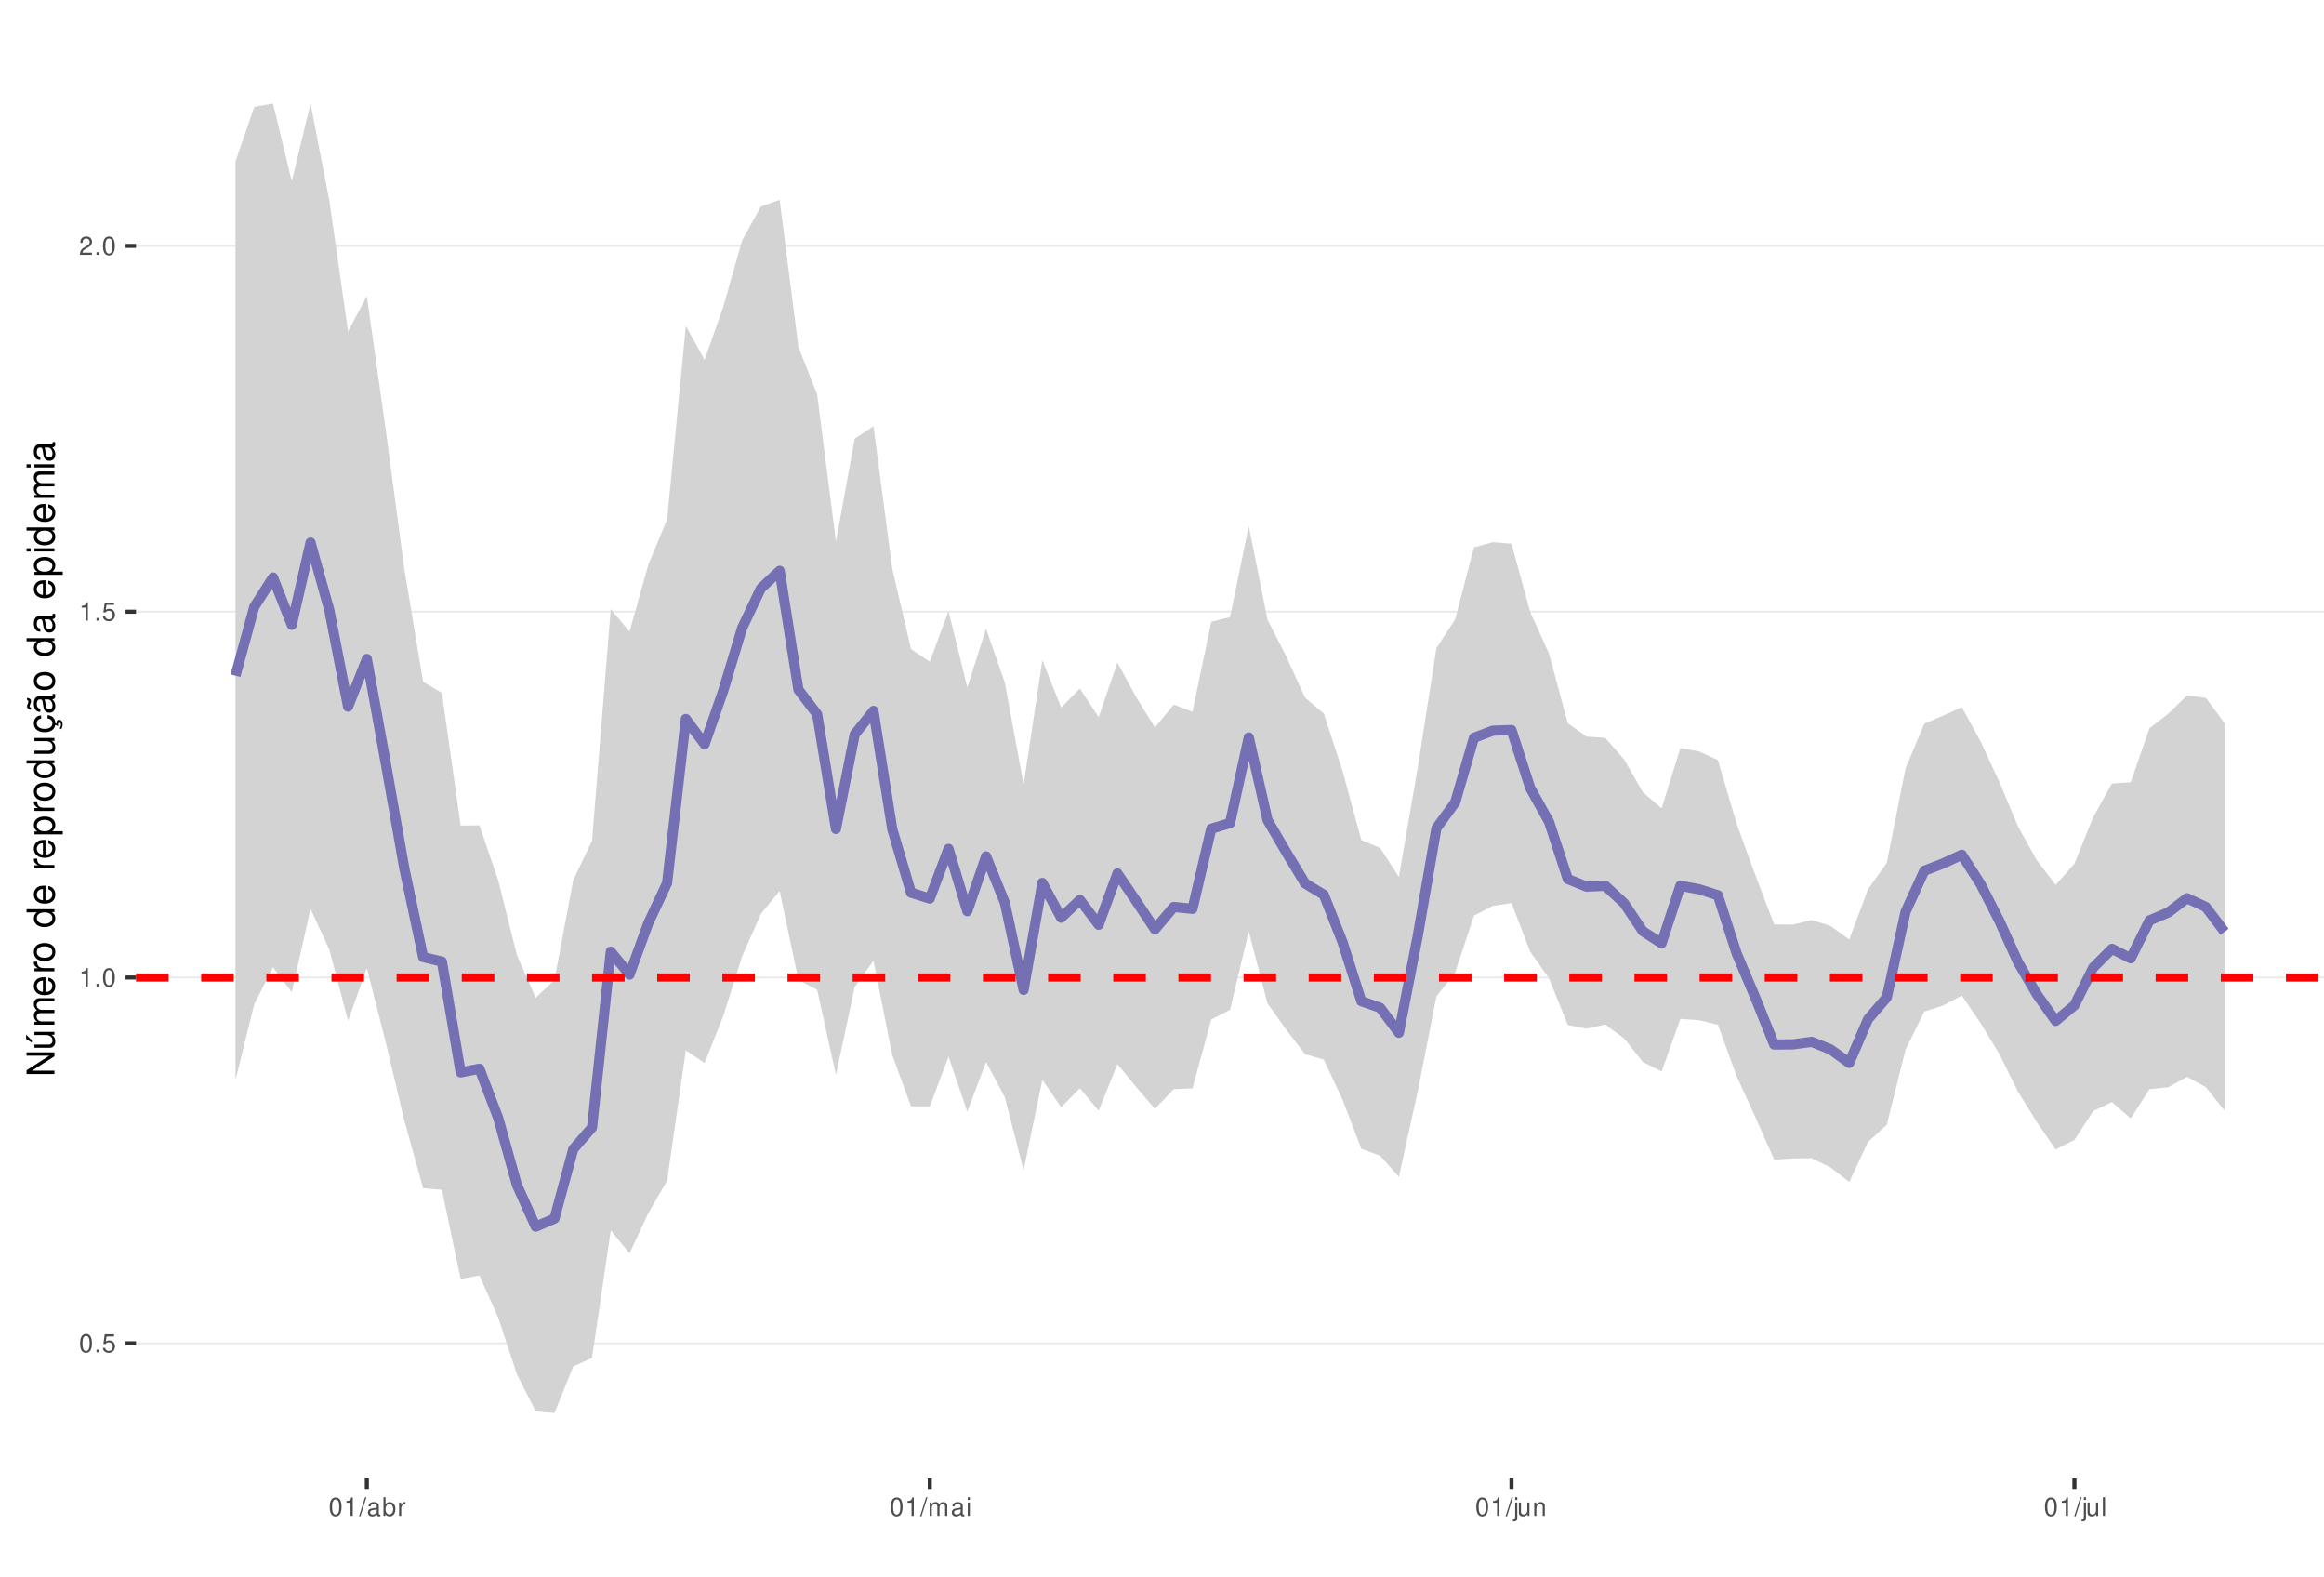
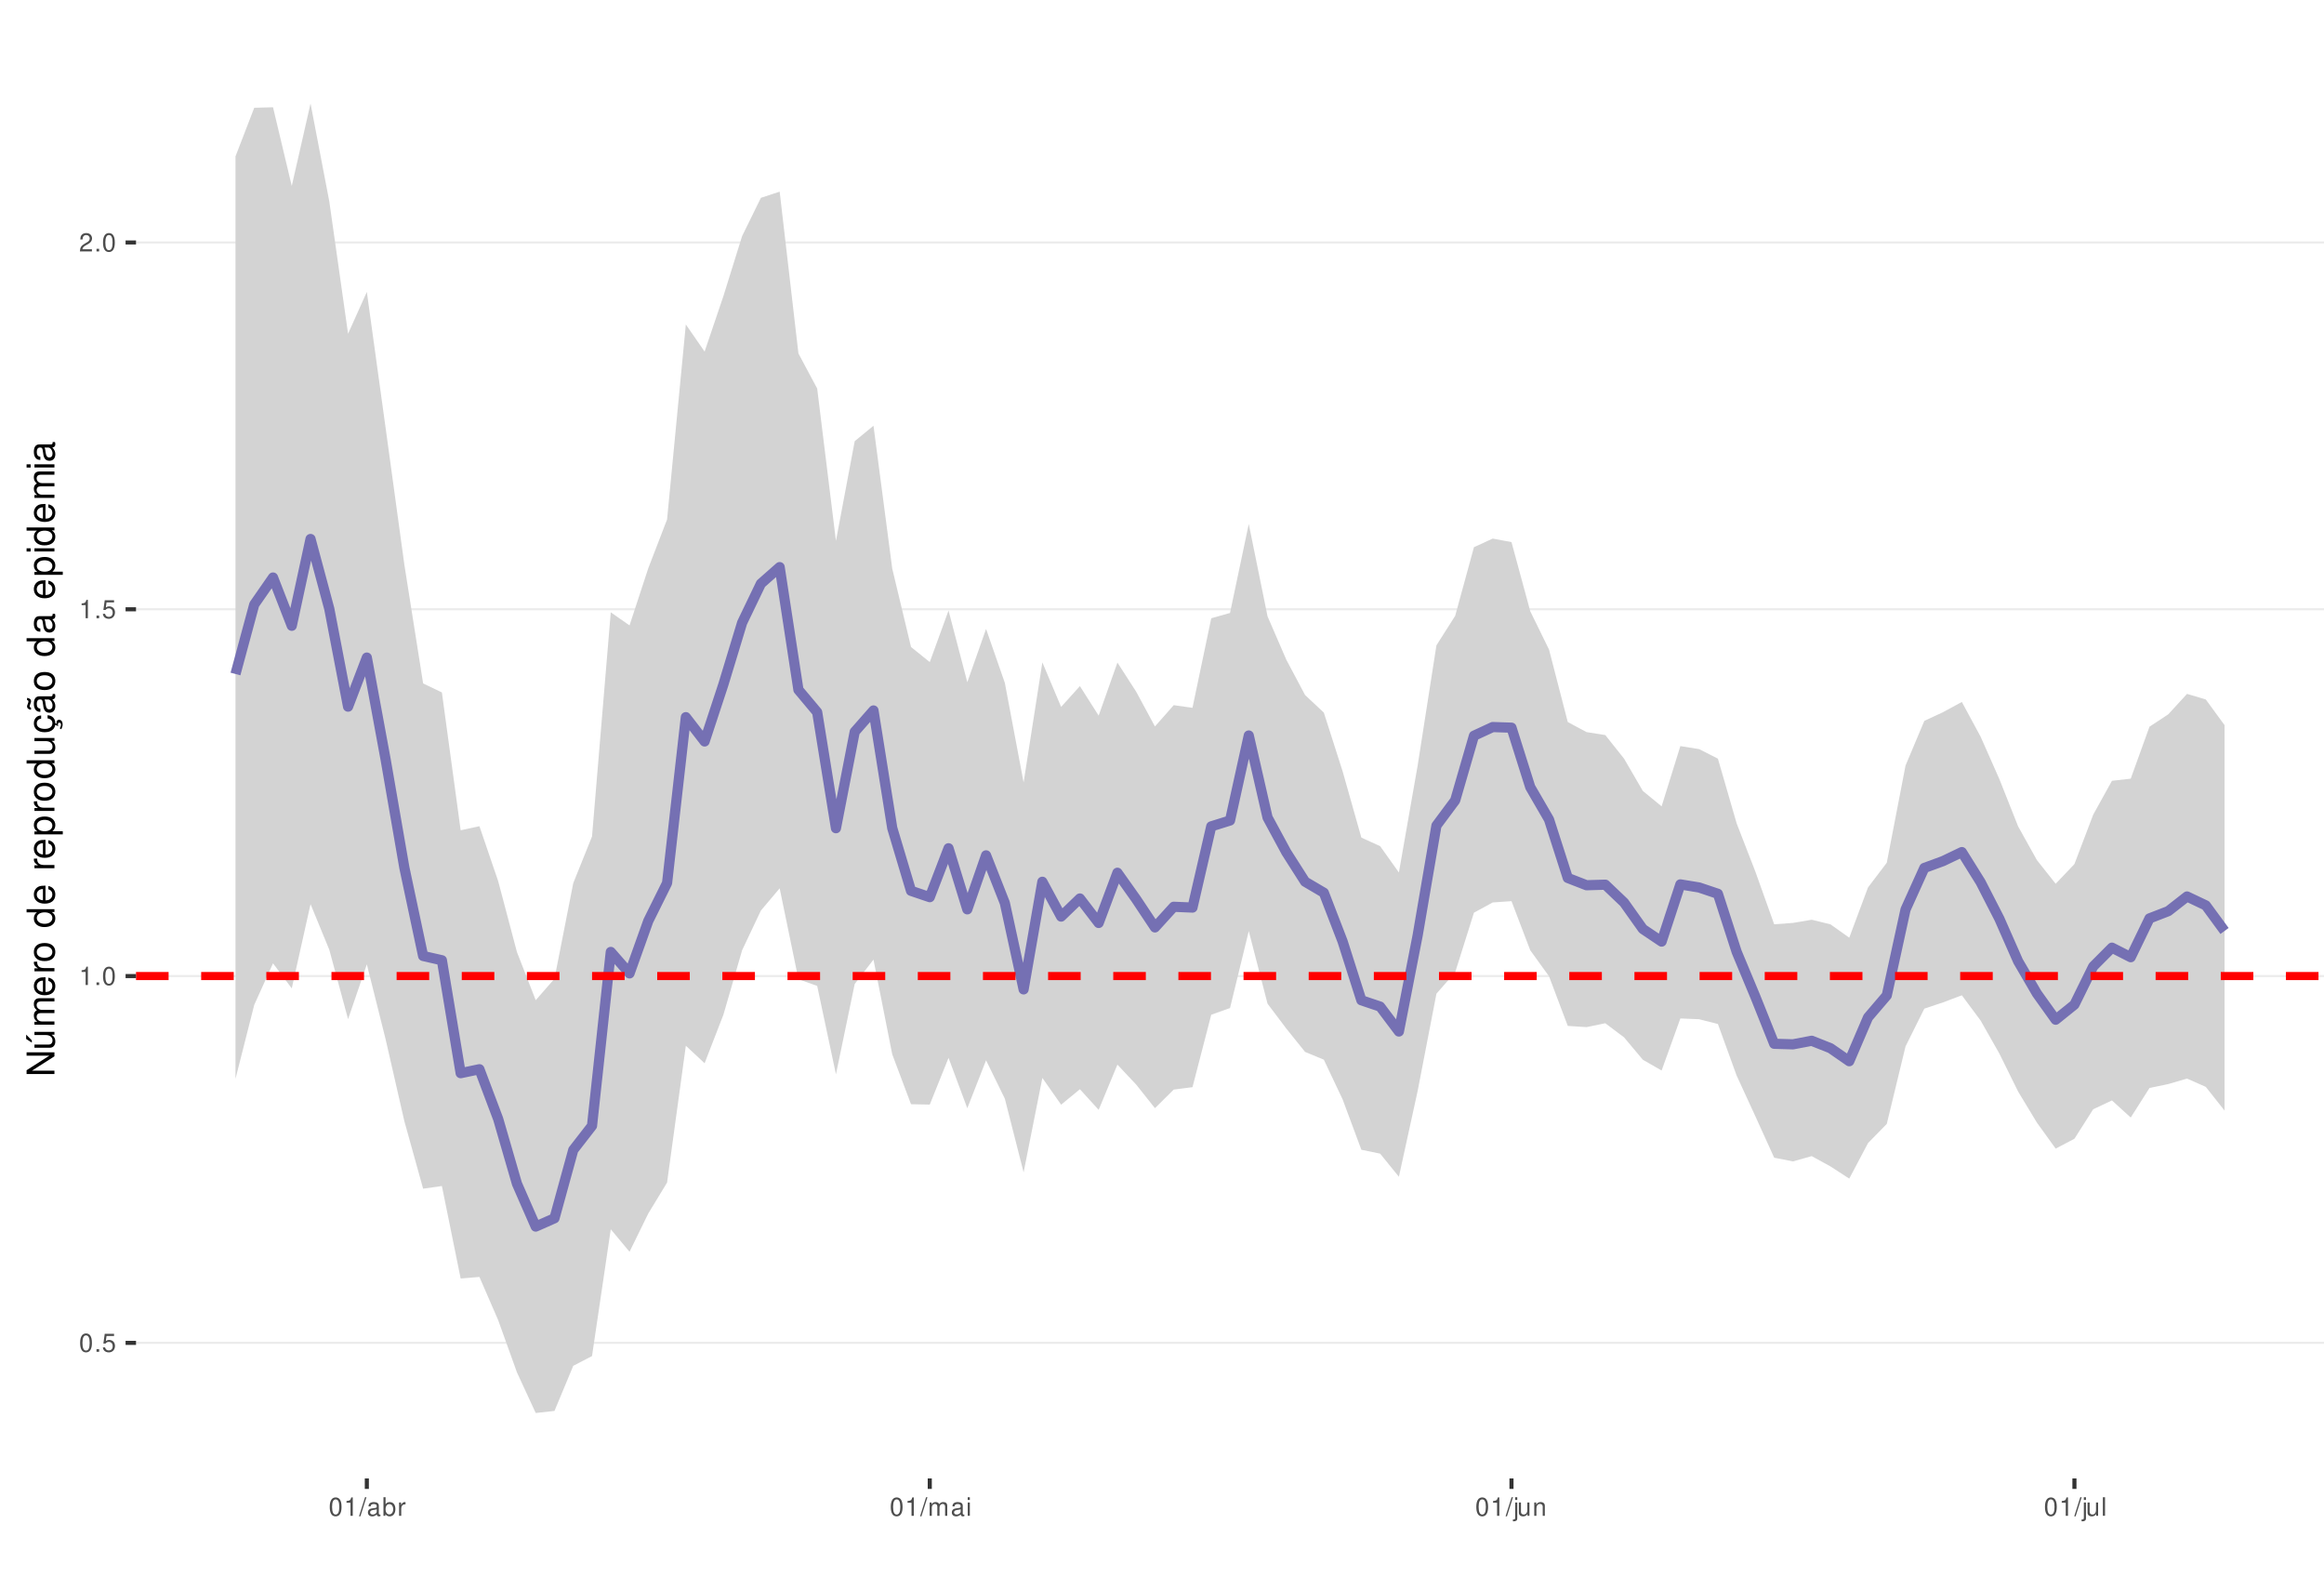
<svg xmlns="http://www.w3.org/2000/svg" xmlns:xlink="http://www.w3.org/1999/xlink" width="609pt" height="413pt" viewBox="0 0 609 413" version="1.1">
  <defs>
    <g>
      <symbol overflow="visible" id="glyph0-0">
        <path style="stroke:none;" d="" />
      </symbol>
      <symbol overflow="visible" id="glyph0-1">
        <path style="stroke:none;" d="M 1.828 -4.812 C 1.391 -4.812 0.984 -4.609 0.75 -4.281 C 0.438 -3.859 0.281 -3.219 0.281 -2.328 C 0.281 -0.703 0.812 0.156 1.828 0.156 C 2.828 0.156 3.375 -0.703 3.375 -2.297 C 3.375 -3.219 3.234 -3.844 2.922 -4.281 C 2.672 -4.625 2.281 -4.812 1.828 -4.812 Z M 1.828 -4.297 C 2.469 -4.297 2.781 -3.641 2.781 -2.344 C 2.781 -0.969 2.469 -0.328 1.812 -0.328 C 1.203 -0.328 0.891 -1 0.891 -2.328 C 0.891 -3.641 1.203 -4.297 1.828 -4.297 Z M 1.828 -4.297 " />
      </symbol>
      <symbol overflow="visible" id="glyph0-2">
        <path style="stroke:none;" d="M 1.266 -0.688 L 0.578 -0.688 L 0.578 0 L 1.266 0 Z M 1.266 -0.688 " />
      </symbol>
      <symbol overflow="visible" id="glyph0-3">
        <path style="stroke:none;" d="M 3.172 -4.719 L 0.734 -4.719 L 0.375 -2.156 L 0.922 -2.156 C 1.188 -2.469 1.422 -2.594 1.797 -2.594 C 2.422 -2.594 2.812 -2.156 2.812 -1.453 C 2.812 -0.781 2.422 -0.359 1.781 -0.359 C 1.266 -0.359 0.953 -0.625 0.812 -1.156 L 0.234 -1.156 C 0.312 -0.766 0.375 -0.578 0.516 -0.406 C 0.781 -0.047 1.266 0.156 1.797 0.156 C 2.75 0.156 3.422 -0.547 3.422 -1.531 C 3.422 -2.469 2.797 -3.109 1.891 -3.109 C 1.562 -3.109 1.297 -3.016 1.016 -2.828 L 1.203 -4.141 L 3.172 -4.141 Z M 3.172 -4.719 " />
      </symbol>
      <symbol overflow="visible" id="glyph0-4">
        <path style="stroke:none;" d="M 1.719 -3.422 L 1.719 0 L 2.312 0 L 2.312 -4.812 L 1.922 -4.812 C 1.719 -4.078 1.578 -3.969 0.672 -3.859 L 0.672 -3.422 Z M 1.719 -3.422 " />
      </symbol>
      <symbol overflow="visible" id="glyph0-5">
        <path style="stroke:none;" d="M 3.375 -0.578 L 0.891 -0.578 C 0.938 -0.984 1.156 -1.234 1.734 -1.578 L 2.406 -1.953 C 3.062 -2.328 3.406 -2.812 3.406 -3.406 C 3.406 -3.812 3.234 -4.188 2.969 -4.438 C 2.688 -4.688 2.344 -4.812 1.891 -4.812 C 1.297 -4.812 0.844 -4.594 0.578 -4.188 C 0.422 -3.938 0.344 -3.641 0.328 -3.141 L 0.922 -3.141 C 0.938 -3.469 0.984 -3.672 1.062 -3.828 C 1.219 -4.125 1.516 -4.297 1.875 -4.297 C 2.406 -4.297 2.797 -3.906 2.797 -3.391 C 2.797 -3.016 2.578 -2.672 2.156 -2.438 L 1.547 -2.078 C 0.562 -1.516 0.281 -1.062 0.219 0 L 3.375 0 Z M 3.375 -0.578 " />
      </symbol>
      <symbol overflow="visible" id="glyph0-6">
        <path style="stroke:none;" d="M 1.531 -4.859 L -0.047 0.141 L 0.312 0.141 L 1.891 -4.859 Z M 1.531 -4.859 " />
      </symbol>
      <symbol overflow="visible" id="glyph0-7">
        <path style="stroke:none;" d="M 3.562 -0.328 C 3.5 -0.312 3.469 -0.312 3.438 -0.312 C 3.25 -0.312 3.141 -0.406 3.141 -0.578 L 3.141 -2.641 C 3.141 -3.25 2.688 -3.594 1.828 -3.594 C 1.312 -3.594 0.906 -3.438 0.672 -3.188 C 0.516 -3 0.453 -2.797 0.438 -2.453 L 0.984 -2.453 C 1.031 -2.875 1.297 -3.078 1.812 -3.078 C 2.312 -3.078 2.594 -2.891 2.594 -2.562 L 2.594 -2.406 C 2.578 -2.172 2.469 -2.078 2.016 -2.031 C 1.219 -1.922 1.109 -1.891 0.891 -1.812 C 0.484 -1.641 0.281 -1.328 0.281 -0.875 C 0.281 -0.25 0.719 0.156 1.422 0.156 C 1.859 0.156 2.219 0 2.609 -0.359 C 2.656 0 2.828 0.156 3.188 0.156 C 3.297 0.156 3.375 0.141 3.562 0.094 Z M 2.594 -1.094 C 2.594 -0.906 2.531 -0.797 2.375 -0.641 C 2.141 -0.438 1.875 -0.328 1.547 -0.328 C 1.109 -0.328 0.859 -0.547 0.859 -0.891 C 0.859 -1.266 1.094 -1.438 1.703 -1.531 C 2.297 -1.609 2.406 -1.641 2.594 -1.719 Z M 2.594 -1.094 " />
      </symbol>
      <symbol overflow="visible" id="glyph0-8">
        <path style="stroke:none;" d="M 0.359 -4.859 L 0.359 0 L 0.859 0 L 0.859 -0.453 C 1.125 -0.047 1.484 0.156 1.969 0.156 C 2.875 0.156 3.484 -0.594 3.484 -1.75 C 3.484 -2.891 2.922 -3.594 1.984 -3.594 C 1.516 -3.594 1.172 -3.406 0.906 -3.016 L 0.906 -4.859 Z M 1.891 -3.062 C 2.5 -3.062 2.906 -2.531 2.906 -1.703 C 2.906 -0.906 2.484 -0.359 1.891 -0.359 C 1.297 -0.359 0.906 -0.906 0.906 -1.719 C 0.906 -2.531 1.297 -3.062 1.891 -3.062 Z M 1.891 -3.062 " />
      </symbol>
      <symbol overflow="visible" id="glyph0-9">
        <path style="stroke:none;" d="M 0.453 -3.484 L 0.453 0 L 1.016 0 L 1.016 -1.812 C 1.031 -2.656 1.375 -3.016 2.141 -3 L 2.141 -3.562 C 2.047 -3.578 1.984 -3.594 1.922 -3.594 C 1.562 -3.594 1.297 -3.375 0.969 -2.859 L 0.969 -3.484 Z M 0.453 -3.484 " />
      </symbol>
      <symbol overflow="visible" id="glyph0-10">
        <path style="stroke:none;" d="M 0.469 -3.484 L 0.469 0 L 1.031 0 L 1.031 -2.188 C 1.031 -2.703 1.391 -3.109 1.844 -3.109 C 2.25 -3.109 2.484 -2.844 2.484 -2.406 L 2.484 0 L 3.047 0 L 3.047 -2.188 C 3.047 -2.703 3.422 -3.109 3.875 -3.109 C 4.266 -3.109 4.516 -2.844 4.516 -2.406 L 4.516 0 L 5.078 0 L 5.078 -2.609 C 5.078 -3.234 4.719 -3.594 4.062 -3.594 C 3.594 -3.594 3.312 -3.453 2.984 -3.062 C 2.781 -3.422 2.5 -3.594 2.047 -3.594 C 1.578 -3.594 1.266 -3.422 0.984 -3 L 0.984 -3.484 Z M 0.469 -3.484 " />
      </symbol>
      <symbol overflow="visible" id="glyph0-11">
        <path style="stroke:none;" d="M 1 -3.484 L 0.453 -3.484 L 0.453 0 L 1 0 Z M 1 -4.859 L 0.438 -4.859 L 0.438 -4.156 L 1 -4.156 Z M 1 -4.859 " />
      </symbol>
      <symbol overflow="visible" id="glyph0-12">
        <path style="stroke:none;" d="M 0.469 -3.484 L 0.469 0.5 C 0.469 0.859 0.359 0.969 0.016 0.969 C -0.031 0.969 -0.047 0.969 -0.125 0.953 L -0.125 1.438 C -0.047 1.438 -0.016 1.453 0.062 1.453 C 0.688 1.453 1.016 1.203 1.016 0.719 L 1.016 -3.484 Z M 1.016 -4.859 L 0.469 -4.859 L 0.469 -4.156 L 1.016 -4.156 Z M 1.016 -4.859 " />
      </symbol>
      <symbol overflow="visible" id="glyph0-13">
        <path style="stroke:none;" d="M 3.203 0 L 3.203 -3.484 L 2.656 -3.484 L 2.656 -1.516 C 2.656 -0.797 2.281 -0.328 1.703 -0.328 C 1.266 -0.328 0.984 -0.594 0.984 -1.016 L 0.984 -3.484 L 0.438 -3.484 L 0.438 -0.797 C 0.438 -0.219 0.859 0.156 1.547 0.156 C 2.062 0.156 2.391 -0.031 2.703 -0.484 L 2.703 0 Z M 3.203 0 " />
      </symbol>
      <symbol overflow="visible" id="glyph0-14">
        <path style="stroke:none;" d="M 0.469 -3.484 L 0.469 0 L 1.031 0 L 1.031 -1.922 C 1.031 -2.641 1.391 -3.109 1.969 -3.109 C 2.406 -3.109 2.688 -2.828 2.688 -2.422 L 2.688 0 L 3.234 0 L 3.234 -2.641 C 3.234 -3.219 2.812 -3.594 2.141 -3.594 C 1.625 -3.594 1.281 -3.391 0.984 -2.906 L 0.984 -3.484 Z M 0.469 -3.484 " />
      </symbol>
      <symbol overflow="visible" id="glyph0-15">
        <path style="stroke:none;" d="M 1.016 -4.859 L 0.453 -4.859 L 0.453 0 L 1.016 0 Z M 1.016 -4.859 " />
      </symbol>
      <symbol overflow="visible" id="glyph1-0">
        <path style="stroke:none;" d="" />
      </symbol>
      <symbol overflow="visible" id="glyph1-1">
        <path style="stroke:none;" d="M -7.297 -6.453 L -7.297 -5.578 L -1.328 -5.578 L -7.297 -1.766 L -7.297 -0.766 L 0 -0.766 L 0 -1.641 L -5.906 -1.641 L 0 -5.406 L 0 -6.453 Z M -7.297 -6.453 " />
      </symbol>
      <symbol overflow="visible" id="glyph1-2">
        <path style="stroke:none;" d="M 0 -4.812 L -5.234 -4.812 L -5.234 -3.984 L -2.266 -3.984 C -1.203 -3.984 -0.5 -3.438 -0.5 -2.562 C -0.5 -1.906 -0.906 -1.484 -1.531 -1.484 L -5.234 -1.484 L -5.234 -0.656 L -1.203 -0.656 C -0.328 -0.656 0.234 -1.297 0.234 -2.312 C 0.234 -3.094 -0.047 -3.578 -0.734 -4.062 L 0 -4.062 Z M -7.406 -2.953 L -5.922 -2 L -5.922 -2.594 L -7.406 -4.094 Z M -7.406 -2.953 " />
      </symbol>
      <symbol overflow="visible" id="glyph1-3">
        <path style="stroke:none;" d="M -5.234 -0.703 L 0 -0.703 L 0 -1.547 L -3.297 -1.547 C -4.047 -1.547 -4.656 -2.094 -4.656 -2.766 C -4.656 -3.391 -4.281 -3.734 -3.609 -3.734 L 0 -3.734 L 0 -4.578 L -3.297 -4.578 C -4.047 -4.578 -4.656 -5.125 -4.656 -5.812 C -4.656 -6.422 -4.266 -6.781 -3.609 -6.781 L 0 -6.781 L 0 -7.625 L -3.938 -7.625 C -4.875 -7.625 -5.391 -7.078 -5.391 -6.094 C -5.391 -5.406 -5.188 -4.984 -4.594 -4.484 C -5.156 -4.188 -5.391 -3.766 -5.391 -3.078 C -5.391 -2.375 -5.125 -1.906 -4.5 -1.469 L -5.234 -1.469 Z M -5.234 -0.703 " />
      </symbol>
      <symbol overflow="visible" id="glyph1-4">
        <path style="stroke:none;" d="M -2.344 -5.125 C -3.141 -5.125 -3.625 -5.062 -4.016 -4.922 C -4.875 -4.578 -5.391 -3.781 -5.391 -2.797 C -5.391 -1.344 -4.281 -0.406 -2.547 -0.406 C -0.812 -0.406 0.234 -1.297 0.234 -2.781 C 0.234 -3.984 -0.453 -4.812 -1.594 -5.016 L -1.594 -4.188 C -0.906 -3.953 -0.547 -3.484 -0.547 -2.812 C -0.547 -2.281 -0.781 -1.828 -1.219 -1.547 C -1.516 -1.344 -1.812 -1.281 -2.344 -1.266 Z M -3.016 -1.297 C -3.984 -1.359 -4.625 -1.953 -4.625 -2.797 C -4.625 -3.641 -3.953 -4.234 -3.016 -4.234 Z M -3.016 -1.297 " />
      </symbol>
      <symbol overflow="visible" id="glyph1-5">
        <path style="stroke:none;" d="M -5.234 -0.688 L 0 -0.688 L 0 -1.531 L -2.719 -1.531 C -3.984 -1.547 -4.547 -2.062 -4.516 -3.203 L -5.359 -3.203 C -5.375 -3.062 -5.391 -2.984 -5.391 -2.891 C -5.391 -2.344 -5.062 -1.938 -4.297 -1.453 L -5.234 -1.453 Z M -5.234 -0.688 " />
      </symbol>
      <symbol overflow="visible" id="glyph1-6">
        <path style="stroke:none;" d="M -5.391 -2.719 C -5.391 -1.234 -4.344 -0.359 -2.578 -0.359 C -0.812 -0.359 0.234 -1.234 0.234 -2.734 C 0.234 -4.203 -0.812 -5.094 -2.547 -5.094 C -4.359 -5.094 -5.391 -4.234 -5.391 -2.719 Z M -4.625 -2.734 C -4.625 -3.672 -3.844 -4.234 -2.547 -4.234 C -1.312 -4.234 -0.547 -3.656 -0.547 -2.734 C -0.547 -1.797 -1.312 -1.234 -2.578 -1.234 C -3.844 -1.234 -4.625 -1.797 -4.625 -2.734 Z M -4.625 -2.734 " />
      </symbol>
      <symbol overflow="visible" id="glyph1-7">
        <path style="stroke:none;" d="" />
      </symbol>
      <symbol overflow="visible" id="glyph1-8">
        <path style="stroke:none;" d="M -7.297 -4.953 L -7.297 -4.125 L -4.578 -4.125 C -5.109 -3.766 -5.391 -3.203 -5.391 -2.516 C -5.391 -1.156 -4.297 -0.266 -2.625 -0.266 C -0.859 -0.266 0.234 -1.125 0.234 -2.547 C 0.234 -3.266 -0.047 -3.766 -0.688 -4.203 L 0 -4.203 L 0 -4.953 Z M -4.609 -2.656 C -4.609 -3.547 -3.812 -4.125 -2.562 -4.125 C -1.344 -4.125 -0.547 -3.547 -0.547 -2.656 C -0.547 -1.734 -1.359 -1.125 -2.578 -1.125 C -3.797 -1.125 -4.609 -1.734 -4.609 -2.656 Z M -4.609 -2.656 " />
      </symbol>
      <symbol overflow="visible" id="glyph1-9">
        <path style="stroke:none;" d="M 2.188 -0.547 L 2.188 -1.375 L -0.547 -1.375 C -0.016 -1.812 0.234 -2.312 0.234 -2.984 C 0.234 -4.344 -0.859 -5.234 -2.531 -5.234 C -4.297 -5.234 -5.391 -4.375 -5.391 -2.984 C -5.391 -2.266 -5.062 -1.703 -4.453 -1.312 L -5.234 -1.312 L -5.234 -0.547 Z M -4.609 -2.844 C -4.609 -3.766 -3.797 -4.359 -2.547 -4.359 C -1.359 -4.359 -0.547 -3.75 -0.547 -2.844 C -0.547 -1.953 -1.344 -1.375 -2.578 -1.375 C -3.812 -1.375 -4.609 -1.953 -4.609 -2.844 Z M -4.609 -2.844 " />
      </symbol>
      <symbol overflow="visible" id="glyph1-10">
        <path style="stroke:none;" d="M 0 -4.812 L -5.234 -4.812 L -5.234 -3.984 L -2.266 -3.984 C -1.203 -3.984 -0.5 -3.438 -0.5 -2.562 C -0.5 -1.906 -0.906 -1.484 -1.531 -1.484 L -5.234 -1.484 L -5.234 -0.656 L -1.203 -0.656 C -0.328 -0.656 0.234 -1.297 0.234 -2.312 C 0.234 -3.094 -0.047 -3.578 -0.734 -4.062 L 0 -4.062 Z M 0 -4.812 " />
      </symbol>
      <symbol overflow="visible" id="glyph1-11">
        <path style="stroke:none;" d="M 0.234 -2.641 C 0.234 -3.875 -0.547 -4.703 -1.797 -4.766 L -1.797 -3.938 C -0.953 -3.797 -0.531 -3.359 -0.531 -2.656 C -0.531 -1.734 -1.281 -1.188 -2.516 -1.188 C -3.844 -1.188 -4.625 -1.719 -4.625 -2.625 C -4.625 -3.328 -4.203 -3.766 -3.484 -3.875 L -3.484 -4.703 C -3.984 -4.672 -4.312 -4.562 -4.609 -4.359 C -5.094 -4 -5.391 -3.375 -5.391 -2.641 C -5.391 -1.219 -4.266 -0.312 -2.531 -0.312 C -1.469 -0.312 -0.625 -0.672 -0.156 -1.312 C 0.047 -1.594 0.125 -1.812 0.203 -2.25 L 0.922 -1.938 L 0.984 -2.062 C 0.938 -2.188 0.906 -2.25 0.906 -2.375 C 0.906 -2.656 1.047 -2.828 1.281 -2.828 C 1.547 -2.828 1.734 -2.594 1.734 -2.297 C 1.734 -2.031 1.672 -1.844 1.438 -1.406 L 1.406 -1.312 L 1.812 -1.094 C 2.078 -1.75 2.141 -1.953 2.141 -2.344 C 2.141 -3.109 1.781 -3.578 1.203 -3.578 C 0.781 -3.578 0.547 -3.297 0.547 -2.797 C 0.547 -2.703 0.547 -2.641 0.562 -2.516 Z M 0.234 -2.641 " />
      </symbol>
      <symbol overflow="visible" id="glyph1-12">
        <path style="stroke:none;" d="M -0.484 -5.344 C -0.469 -5.266 -0.469 -5.219 -0.469 -5.172 C -0.469 -4.875 -0.625 -4.719 -0.875 -4.719 L -3.953 -4.719 C -4.891 -4.719 -5.391 -4.047 -5.391 -2.75 C -5.391 -1.984 -5.172 -1.375 -4.781 -1.016 C -4.516 -0.766 -4.203 -0.672 -3.688 -0.656 L -3.688 -1.484 C -4.328 -1.562 -4.625 -1.938 -4.625 -2.719 C -4.625 -3.484 -4.344 -3.891 -3.844 -3.891 L -3.625 -3.891 C -3.266 -3.875 -3.125 -3.703 -3.047 -3.016 C -2.891 -1.844 -2.844 -1.656 -2.719 -1.344 C -2.453 -0.734 -2 -0.422 -1.312 -0.422 C -0.375 -0.422 0.234 -1.078 0.234 -2.141 C 0.234 -2.797 0 -3.328 -0.547 -3.922 C 0 -3.984 0.234 -4.234 0.234 -4.781 C 0.234 -4.953 0.203 -5.062 0.141 -5.344 Z M -1.656 -3.891 C -1.375 -3.891 -1.203 -3.812 -0.969 -3.562 C -0.656 -3.219 -0.5 -2.812 -0.5 -2.312 C -0.5 -1.672 -0.812 -1.297 -1.344 -1.297 C -1.891 -1.297 -2.172 -1.656 -2.297 -2.547 C -2.422 -3.438 -2.453 -3.609 -2.594 -3.891 Z M -7.172 -3.75 C -6.922 -3.672 -6.812 -3.547 -6.812 -3.375 C -6.812 -3.25 -6.875 -2.984 -6.984 -2.734 C -7.156 -2.312 -7.172 -2.25 -7.172 -2.047 C -7.172 -1.594 -6.797 -1.297 -6.141 -1.188 L -6.141 -1.766 C -6.375 -1.812 -6.5 -1.938 -6.5 -2.094 C -6.5 -2.203 -6.469 -2.344 -6.375 -2.578 C -6.156 -3.156 -6.125 -3.234 -6.125 -3.438 C -6.125 -3.922 -6.484 -4.219 -7.172 -4.312 Z M -7.172 -3.75 " />
      </symbol>
      <symbol overflow="visible" id="glyph1-13">
        <path style="stroke:none;" d="M -0.484 -5.344 C -0.469 -5.266 -0.469 -5.219 -0.469 -5.172 C -0.469 -4.875 -0.625 -4.719 -0.875 -4.719 L -3.953 -4.719 C -4.891 -4.719 -5.391 -4.047 -5.391 -2.75 C -5.391 -1.984 -5.172 -1.375 -4.781 -1.016 C -4.516 -0.766 -4.203 -0.672 -3.688 -0.656 L -3.688 -1.484 C -4.328 -1.562 -4.625 -1.938 -4.625 -2.719 C -4.625 -3.484 -4.344 -3.891 -3.844 -3.891 L -3.625 -3.891 C -3.266 -3.875 -3.125 -3.703 -3.047 -3.016 C -2.891 -1.844 -2.844 -1.656 -2.719 -1.344 C -2.453 -0.734 -2 -0.422 -1.312 -0.422 C -0.375 -0.422 0.234 -1.078 0.234 -2.141 C 0.234 -2.797 0 -3.328 -0.547 -3.922 C 0 -3.984 0.234 -4.234 0.234 -4.781 C 0.234 -4.953 0.203 -5.062 0.141 -5.344 Z M -1.656 -3.891 C -1.375 -3.891 -1.203 -3.812 -0.969 -3.562 C -0.656 -3.219 -0.5 -2.812 -0.5 -2.312 C -0.5 -1.672 -0.812 -1.297 -1.344 -1.297 C -1.891 -1.297 -2.172 -1.656 -2.297 -2.547 C -2.422 -3.438 -2.453 -3.609 -2.594 -3.891 Z M -1.656 -3.891 " />
      </symbol>
      <symbol overflow="visible" id="glyph1-14">
        <path style="stroke:none;" d="M -5.234 -1.5 L -5.234 -0.672 L 0 -0.672 L 0 -1.5 Z M -7.297 -1.5 L -7.297 -0.656 L -6.234 -0.656 L -6.234 -1.5 Z M -7.297 -1.5 " />
      </symbol>
    </g>
    <clipPath id="clip1">
      <path d="M 35.645 9.961 L 609 9.961 L 609 387.328 L 35.645 387.328 Z M 35.645 9.961 " />
    </clipPath>
    <clipPath id="clip2">
      <path d="M 35.645 351 L 609 351 L 609 353 L 35.645 353 Z M 35.645 351 " />
    </clipPath>
    <clipPath id="clip3">
-       <path d="M 35.645 255 L 609 255 L 609 257 L 35.645 257 Z M 35.645 255 " />
+       <path d="M 35.645 255 L 609 255 L 609 256 L 35.645 256 Z M 35.645 255 " />
    </clipPath>
    <clipPath id="clip4">
-       <path d="M 35.645 159 L 609 159 L 609 161 L 35.645 161 Z M 35.645 159 " />
+       <path d="M 35.645 159 L 609 159 L 609 160 L 35.645 160 Z M 35.645 159 " />
    </clipPath>
    <clipPath id="clip5">
-       <path d="M 35.645 64 L 609 64 L 609 65 L 35.645 65 Z M 35.645 64 " />
+       <path d="M 35.645 63 L 609 63 L 609 64 L 35.645 64 Z M 35.645 63 " />
    </clipPath>
    <clipPath id="clip6">
-       <path d="M 35.645 255 L 609 255 L 609 258 L 35.645 258 Z M 35.645 255 " />
+       <path d="M 35.645 254 L 609 254 L 609 257 L 35.645 257 Z M 35.645 254 " />
    </clipPath>
  </defs>
  <g id="surface53">
    <rect x="0" y="0" width="609" height="413" style="fill:rgb(100%,100%,100%);fill-opacity:1;stroke:none;" />
    <rect x="0" y="0" width="609" height="413" style="fill:rgb(100%,100%,100%);fill-opacity:1;stroke:none;" />
    <path style="fill:none;stroke-width:1.067;stroke-linecap:round;stroke-linejoin:round;stroke:rgb(100%,100%,100%);stroke-opacity:1;stroke-miterlimit:10;" d="M 0 413 L 609 413 L 609 0 L 0 0 Z M 0 413 " />
    <g clip-path="url(#clip1)" clip-rule="nonzero">
      <path style=" stroke:none;fill-rule:nonzero;fill:rgb(100%,100%,100%);fill-opacity:1;" d="M 35.645 387.328 L 609 387.328 L 609 9.961 L 35.645 9.961 Z M 35.645 387.328 " />
    </g>
    <g clip-path="url(#clip2)" clip-rule="nonzero">
-       <path style="fill:none;stroke-width:0.533;stroke-linecap:butt;stroke-linejoin:round;stroke:rgb(92.157%,92.157%,92.157%);stroke-opacity:1;stroke-miterlimit:10;" d="M 35.645 351.926 L 609 351.926 " />
+       <path style="fill:none;stroke-width:0.533;stroke-linecap:butt;stroke-linejoin:round;stroke:rgb(92.157%,92.157%,92.157%);stroke-opacity:1;stroke-miterlimit:10;" d="M 35.645 351.801 L 609 351.801 " />
    </g>
    <g clip-path="url(#clip3)" clip-rule="nonzero">
-       <path style="fill:none;stroke-width:0.533;stroke-linecap:butt;stroke-linejoin:round;stroke:rgb(92.157%,92.157%,92.157%);stroke-opacity:1;stroke-miterlimit:10;" d="M 35.645 256.09 L 609 256.09 " />
+       <path style="fill:none;stroke-width:0.533;stroke-linecap:butt;stroke-linejoin:round;stroke:rgb(92.157%,92.157%,92.157%);stroke-opacity:1;stroke-miterlimit:10;" d="M 35.645 255.711 L 609 255.711 " />
    </g>
    <g clip-path="url(#clip4)" clip-rule="nonzero">
-       <path style="fill:none;stroke-width:0.533;stroke-linecap:butt;stroke-linejoin:round;stroke:rgb(92.157%,92.157%,92.157%);stroke-opacity:1;stroke-miterlimit:10;" d="M 35.645 160.254 L 609 160.254 " />
+       <path style="fill:none;stroke-width:0.533;stroke-linecap:butt;stroke-linejoin:round;stroke:rgb(92.157%,92.157%,92.157%);stroke-opacity:1;stroke-miterlimit:10;" d="M 35.645 159.617 L 609 159.617 " />
    </g>
    <g clip-path="url(#clip5)" clip-rule="nonzero">
-       <path style="fill:none;stroke-width:0.533;stroke-linecap:butt;stroke-linejoin:round;stroke:rgb(92.157%,92.157%,92.157%);stroke-opacity:1;stroke-miterlimit:10;" d="M 35.645 64.418 L 609 64.418 " />
-     </g>
-     <path style=" stroke:none;fill-rule:nonzero;fill:rgb(82.745%,82.745%,82.745%);fill-opacity:1;" d="M 61.707 42.305 L 66.625 28.008 L 71.543 27.117 L 76.457 47.5 L 81.375 27.129 L 86.293 52.48 L 91.211 86.832 L 96.129 77.562 L 101.043 112.324 L 105.961 149.105 L 110.879 178.625 L 115.797 181.527 L 120.715 216.301 L 125.633 216.211 L 130.547 230.617 L 135.465 250.27 L 140.383 261.406 L 145.301 256.719 L 150.219 230.547 L 155.137 220.285 L 160.051 159.551 L 164.969 165.473 L 169.887 147.949 L 174.805 136.125 L 179.723 85.395 L 184.641 94.27 L 189.555 80.289 L 194.473 63.012 L 199.391 54.082 L 204.309 52.359 L 209.227 90.918 L 214.141 103.355 L 219.059 141.898 L 223.977 114.922 L 228.895 111.676 L 233.812 148.977 L 238.73 170.051 L 243.645 173.355 L 248.562 160.105 L 253.48 180.09 L 258.398 164.719 L 263.316 178.852 L 268.234 205.566 L 273.148 172.961 L 278.066 185.375 L 282.984 180.395 L 287.902 187.895 L 292.82 173.621 L 297.734 182.641 L 302.652 190.59 L 307.57 184.602 L 312.488 186.477 L 317.406 162.918 L 322.324 161.676 L 327.238 137.848 L 332.156 162.371 L 337.074 171.984 L 341.992 182.797 L 346.91 186.945 L 351.828 202.039 L 356.742 220.074 L 361.66 222.152 L 366.578 229.73 L 371.496 201.242 L 376.414 169.785 L 381.328 162.262 L 386.246 143.402 L 391.164 142.055 L 396.082 142.434 L 401 160.379 L 405.918 171.227 L 410.832 189.48 L 415.75 192.977 L 420.668 193.316 L 425.586 198.949 L 430.504 207.547 L 435.422 211.766 L 440.336 195.992 L 445.254 196.871 L 450.172 199.109 L 455.09 215.844 L 460.008 229.34 L 464.922 242.191 L 469.84 242.234 L 474.758 241.023 L 479.676 242.566 L 484.594 246.133 L 489.512 232.98 L 494.426 226.059 L 499.344 201.281 L 504.262 189.613 L 509.18 187.492 L 514.098 185.25 L 519.016 194.246 L 523.93 204.852 L 528.848 216.566 L 533.766 225.398 L 538.684 231.828 L 543.602 226.262 L 548.516 214.078 L 553.434 205.273 L 558.352 204.949 L 563.27 190.773 L 568.188 186.996 L 573.105 182.176 L 578.02 182.828 L 582.938 189.441 L 582.938 290.98 L 578.02 284.793 L 573.105 282.117 L 568.188 284.828 L 563.27 285.355 L 558.352 293.008 L 553.434 288.719 L 548.516 291.086 L 543.602 298.641 L 538.684 301.137 L 533.766 293.973 L 528.848 286.07 L 523.93 276.125 L 519.016 268.059 L 514.098 260.809 L 509.18 263.434 L 504.262 265.008 L 499.344 275 L 494.426 294.664 L 489.512 299.172 L 484.594 309.637 L 479.676 305.848 L 474.758 303.43 L 469.84 303.477 L 464.922 303.793 L 460.008 292.707 L 455.09 281.961 L 450.172 268.484 L 445.254 267.281 L 440.336 266.918 L 435.422 280.715 L 430.504 278.195 L 425.586 272.055 L 420.668 268.398 L 415.75 269.492 L 410.832 268.527 L 405.918 256.324 L 401 249.336 L 396.082 236.582 L 391.164 237.328 L 386.246 239.883 L 381.328 254.777 L 376.414 261.051 L 371.496 286 L 366.578 308.309 L 361.66 302.773 L 356.742 300.965 L 351.828 288.121 L 346.91 277.602 L 341.992 276.172 L 337.074 269.789 L 332.156 262.898 L 327.238 244.027 L 322.324 264.551 L 317.406 267.094 L 312.488 285.137 L 307.57 285.336 L 302.652 290.52 L 297.734 284.754 L 292.82 278.785 L 287.902 290.969 L 282.984 285.105 L 278.066 290.082 L 273.148 282.848 L 268.234 306.598 L 263.316 287.461 L 258.398 278.215 L 253.48 291.23 L 248.562 276.836 L 243.645 289.855 L 238.73 289.836 L 233.812 276.383 L 228.895 251.684 L 223.977 258.551 L 219.059 281.594 L 214.141 259.32 L 209.227 256.742 L 204.309 233.41 L 199.391 239.406 L 194.473 250.539 L 189.555 266.086 L 184.641 278.5 L 179.723 275.168 L 174.805 309.352 L 169.887 317.832 L 164.969 328.348 L 160.051 322.355 L 155.137 355.742 L 150.219 357.992 L 145.301 370.176 L 140.383 369.762 L 135.465 360.074 L 130.547 345.152 L 125.633 334.164 L 120.715 335.059 L 115.797 311.707 L 110.879 311.297 L 105.961 293.574 L 101.043 272.871 L 96.129 253.613 L 91.211 267.41 L 86.293 248.758 L 81.375 238.105 L 76.457 259.914 L 71.543 253.402 L 66.625 263.074 L 61.707 282.957 Z M 61.707 42.305 " />
-     <path style="fill:none;stroke-width:2.667;stroke-linecap:butt;stroke-linejoin:round;stroke:rgb(45.882%,43.922%,70.196%);stroke-opacity:1;stroke-miterlimit:10;" d="M 61.707 177.031 L 66.625 159.012 L 71.543 151.297 L 76.457 163.695 L 81.375 142.164 L 86.293 159.836 L 91.211 185.129 L 96.129 172.637 L 101.043 199.684 L 105.961 227.574 L 110.879 250.734 L 115.797 251.914 L 120.715 280.945 L 125.633 279.988 L 130.547 292.871 L 135.465 310.461 L 140.383 321.363 L 145.301 319.242 L 150.219 301.074 L 155.137 295.395 L 160.051 249.301 L 164.969 255.324 L 169.887 241.848 L 174.805 231.355 L 179.723 188.363 L 184.641 194.973 L 189.555 180.867 L 194.473 164.527 L 199.391 154.145 L 204.309 149.551 L 209.227 180.688 L 214.141 187.141 L 219.059 217.168 L 223.977 192.391 L 228.895 186.246 L 233.812 217.203 L 238.73 233.855 L 243.645 235.406 L 248.562 222.383 L 253.48 238.715 L 258.398 224.355 L 263.316 236.496 L 268.234 259.328 L 273.148 231.312 L 278.066 240.426 L 282.984 235.754 L 287.902 242.27 L 292.82 228.828 L 297.734 236.066 L 302.652 243.453 L 307.57 237.609 L 312.488 238.098 L 317.406 217.125 L 322.324 215.637 L 327.238 193.184 L 332.156 214.855 L 337.074 223.273 L 341.992 231.43 L 346.91 234.414 L 351.828 246.852 L 356.742 262.289 L 361.66 264.004 L 366.578 270.562 L 371.496 245.328 L 376.414 216.977 L 381.328 210.203 L 386.246 193.297 L 391.164 191.43 L 396.082 191.262 L 401 206.457 L 405.918 215.289 L 410.832 230.285 L 415.75 232.27 L 420.668 232.066 L 425.586 236.621 L 430.504 243.973 L 435.422 247.105 L 440.336 232.059 L 445.254 232.973 L 450.172 234.539 L 455.09 249.797 L 460.008 261.422 L 464.922 273.648 L 469.84 273.602 L 474.758 272.945 L 479.676 274.918 L 484.594 278.457 L 489.512 267.016 L 494.426 261.293 L 499.344 238.883 L 504.262 228.129 L 509.18 226.215 L 514.098 223.93 L 519.016 231.629 L 523.93 241.254 L 528.848 252.133 L 533.766 260.5 L 538.684 267.457 L 543.602 263.371 L 548.516 253.496 L 553.434 248.578 L 558.352 251.062 L 563.27 241.141 L 568.188 239.043 L 573.105 235.32 L 578.02 237.602 L 582.938 244.117 " />
+       <path style="fill:none;stroke-width:0.533;stroke-linecap:butt;stroke-linejoin:round;stroke:rgb(92.157%,92.157%,92.157%);stroke-opacity:1;stroke-miterlimit:10;" d="M 35.645 63.523 L 609 63.523 " />
+     </g>
+     <path style=" stroke:none;fill-rule:nonzero;fill:rgb(82.745%,82.745%,82.745%);fill-opacity:1;" d="M 61.707 40.98 L 66.625 28.238 L 71.543 28.105 L 76.457 48.73 L 81.375 27.117 L 86.293 52.785 L 91.211 87.438 L 96.129 76.477 L 101.043 112.059 L 105.961 147.945 L 110.879 179.047 L 115.797 181.406 L 120.715 217.52 L 125.633 216.449 L 130.547 230.848 L 135.465 249.426 L 140.383 262.035 L 145.301 256.41 L 150.219 231.371 L 155.137 219.141 L 160.051 160.414 L 164.969 163.844 L 169.887 148.852 L 174.805 136.094 L 179.723 85.008 L 184.641 92.113 L 189.555 77.609 L 194.473 61.84 L 199.391 51.828 L 204.309 50.211 L 209.227 92.598 L 214.141 101.785 L 219.059 141.703 L 223.977 115.578 L 228.895 111.539 L 233.812 148.973 L 238.73 169.5 L 243.645 173.457 L 248.562 159.945 L 253.48 178.73 L 258.398 164.773 L 263.316 178.902 L 268.234 204.992 L 273.148 173.535 L 278.066 185.203 L 282.984 179.746 L 287.902 187.48 L 292.82 173.586 L 297.734 181.215 L 302.652 190.32 L 307.57 184.742 L 312.488 185.434 L 317.406 161.973 L 322.324 160.586 L 327.238 137.277 L 332.156 161.473 L 337.074 172.832 L 341.992 182.086 L 346.91 186.688 L 351.828 202.059 L 356.742 219.438 L 361.66 221.68 L 366.578 228.574 L 371.496 200.543 L 376.414 169.07 L 381.328 161.336 L 386.246 143.359 L 391.164 141.098 L 396.082 142.02 L 401 160.129 L 405.918 170.172 L 410.832 189.16 L 415.75 191.797 L 420.668 192.578 L 425.586 198.758 L 430.504 207.215 L 435.422 211.246 L 440.336 195.461 L 445.254 196.258 L 450.172 198.754 L 455.09 215.723 L 460.008 228.395 L 464.922 242.152 L 469.84 241.785 L 474.758 240.957 L 479.676 242.164 L 484.594 245.656 L 489.512 232.488 L 494.426 226.023 L 499.344 200.559 L 504.262 188.863 L 509.18 186.574 L 514.098 183.902 L 519.016 193 L 523.93 204.109 L 528.848 216.504 L 533.766 225.328 L 538.684 231.531 L 543.602 226.367 L 548.516 213.441 L 553.434 204.555 L 558.352 204 L 563.27 190.379 L 568.188 187.145 L 573.105 181.785 L 578.02 183.25 L 582.938 189.969 L 582.938 290.949 L 578.02 284.742 L 573.105 282.566 L 568.188 284.004 L 563.27 285.035 L 558.352 292.777 L 553.434 288.297 L 548.516 290.609 L 543.602 298.332 L 538.684 300.918 L 533.766 294.105 L 528.848 285.973 L 523.93 276.02 L 519.016 267.363 L 514.098 260.75 L 509.18 262.602 L 504.262 264.25 L 499.344 274.129 L 494.426 294.445 L 489.512 299.465 L 484.594 308.777 L 479.676 305.586 L 474.758 302.883 L 469.84 304.266 L 464.922 303.297 L 460.008 292.477 L 455.09 281.797 L 450.172 268.266 L 445.254 267.02 L 440.336 266.816 L 435.422 280.461 L 430.504 277.629 L 425.586 271.777 L 420.668 268.07 L 415.75 269.086 L 410.832 268.773 L 405.918 255.766 L 401 248.953 L 396.082 236.082 L 391.164 236.426 L 386.246 239.105 L 381.328 254.723 L 376.414 260.336 L 371.496 285.789 L 366.578 308.289 L 361.66 302.234 L 356.742 301.215 L 351.828 288.008 L 346.91 277.617 L 341.992 275.578 L 337.074 269.465 L 332.156 262.945 L 327.238 243.926 L 322.324 264.09 L 317.406 265.84 L 312.488 284.82 L 307.57 285.449 L 302.652 290.324 L 297.734 284.141 L 292.82 278.91 L 287.902 290.762 L 282.984 285.355 L 278.066 289.41 L 273.148 282.391 L 268.234 307.137 L 263.316 287.832 L 258.398 277.777 L 253.48 290.336 L 248.562 277.141 L 243.645 289.383 L 238.73 289.285 L 233.812 276.223 L 228.895 251.395 L 223.977 257.777 L 219.059 281.453 L 214.141 258.285 L 209.227 256.547 L 204.309 232.723 L 199.391 238.547 L 194.473 248.941 L 189.555 265.871 L 184.641 278.547 L 179.723 273.965 L 174.805 309.816 L 169.887 317.902 L 164.969 327.945 L 160.051 322.047 L 155.137 355.262 L 150.219 357.824 L 145.301 369.637 L 140.383 370.176 L 135.465 359.539 L 130.547 345.852 L 125.633 334.539 L 120.715 334.945 L 115.797 310.715 L 110.879 311.418 L 105.961 293.73 L 101.043 272.238 L 96.129 252.637 L 91.211 266.996 L 86.293 248.824 L 81.375 236.859 L 76.457 258.934 L 71.543 252.375 L 66.625 263.254 L 61.707 282.637 Z M 61.707 40.98 " />
+     <path style="fill:none;stroke-width:2.667;stroke-linecap:butt;stroke-linejoin:round;stroke:rgb(45.882%,43.922%,70.196%);stroke-opacity:1;stroke-miterlimit:10;" d="M 61.707 176.578 L 66.625 158.371 L 71.543 151.297 L 76.457 163.941 L 81.375 141.203 L 86.293 159.52 L 91.211 185.129 L 96.129 172.273 L 101.043 198.93 L 105.961 227.305 L 110.879 250.445 L 115.797 251.57 L 120.715 281.152 L 125.633 280.121 L 130.547 293.152 L 135.465 310.109 L 140.383 321.34 L 145.301 319.164 L 150.219 301.277 L 155.137 294.945 L 160.051 249.387 L 164.969 255.016 L 169.887 241.254 L 174.805 231.34 L 179.723 187.883 L 184.641 194.25 L 189.555 179.328 L 194.473 163.141 L 199.391 152.914 L 204.309 148.574 L 209.227 180.719 L 214.141 186.578 L 219.059 216.977 L 223.977 191.719 L 228.895 186.129 L 233.812 216.934 L 238.73 233.379 L 243.645 235.043 L 248.562 222.227 L 253.48 238.234 L 258.398 224.09 L 263.316 236.582 L 268.234 259.203 L 273.148 231.004 L 278.066 240.129 L 282.984 235.383 L 287.902 241.805 L 292.82 228.645 L 297.734 235.574 L 302.652 242.965 L 307.57 237.559 L 312.488 237.766 L 317.406 216.496 L 322.324 214.957 L 327.238 192.688 L 332.156 214.172 L 337.074 223.266 L 341.992 230.98 L 346.91 233.879 L 351.828 246.629 L 356.742 262.051 L 361.66 263.707 L 366.578 270.238 L 371.496 245.043 L 376.414 216.297 L 381.328 209.684 L 386.246 192.754 L 391.164 190.473 L 396.082 190.637 L 401 206.215 L 405.918 214.699 L 410.832 230.004 L 415.75 231.918 L 420.668 231.77 L 425.586 236.457 L 430.504 243.375 L 435.422 246.68 L 440.336 231.695 L 445.254 232.504 L 450.172 234.16 L 455.09 249.371 L 460.008 261.164 L 464.922 273.453 L 469.84 273.594 L 474.758 272.664 L 479.676 274.613 L 484.594 278.02 L 489.512 266.539 L 494.426 260.789 L 499.344 238.277 L 504.262 227.391 L 509.18 225.586 L 514.098 223.23 L 519.016 231.113 L 523.93 240.688 L 528.848 251.844 L 533.766 260.273 L 538.684 267.148 L 543.602 263.191 L 548.516 253.203 L 553.434 248.27 L 558.352 250.773 L 563.27 240.605 L 568.188 238.703 L 573.105 234.863 L 578.02 237.191 L 582.938 243.898 " />
    <g clip-path="url(#clip6)" clip-rule="nonzero">
-       <path style="fill:none;stroke-width:2.134;stroke-linecap:butt;stroke-linejoin:round;stroke:rgb(100%,0%,0%);stroke-opacity:1;stroke-dasharray:8.536,8.536;stroke-miterlimit:10;" d="M 35.645 256.09 L 609 256.09 " />
-     </g>
-     <g style="fill:rgb(30.196%,30.196%,30.196%);fill-opacity:1;">
-       <use xlink:href="#glyph0-1" x="20.715" y="354.273" />
-       <use xlink:href="#glyph0-2" x="24.715" y="354.273" />
-       <use xlink:href="#glyph0-3" x="26.715" y="354.273" />
-     </g>
-     <g style="fill:rgb(30.196%,30.196%,30.196%);fill-opacity:1;">
-       <use xlink:href="#glyph0-4" x="20.715" y="258.438" />
-       <use xlink:href="#glyph0-2" x="24.715" y="258.438" />
-       <use xlink:href="#glyph0-1" x="26.715" y="258.438" />
-     </g>
-     <g style="fill:rgb(30.196%,30.196%,30.196%);fill-opacity:1;">
-       <use xlink:href="#glyph0-4" x="20.715" y="162.602" />
-       <use xlink:href="#glyph0-2" x="24.715" y="162.602" />
-       <use xlink:href="#glyph0-3" x="26.715" y="162.602" />
-     </g>
-     <g style="fill:rgb(30.196%,30.196%,30.196%);fill-opacity:1;">
-       <use xlink:href="#glyph0-5" x="20.715" y="66.766" />
-       <use xlink:href="#glyph0-2" x="24.715" y="66.766" />
-       <use xlink:href="#glyph0-1" x="26.715" y="66.766" />
-     </g>
-     <path style="fill:none;stroke-width:1.067;stroke-linecap:butt;stroke-linejoin:round;stroke:rgb(20%,20%,20%);stroke-opacity:1;stroke-miterlimit:10;" d="M 32.906 351.926 L 35.645 351.926 " />
-     <path style="fill:none;stroke-width:1.067;stroke-linecap:butt;stroke-linejoin:round;stroke:rgb(20%,20%,20%);stroke-opacity:1;stroke-miterlimit:10;" d="M 32.906 256.09 L 35.645 256.09 " />
-     <path style="fill:none;stroke-width:1.067;stroke-linecap:butt;stroke-linejoin:round;stroke:rgb(20%,20%,20%);stroke-opacity:1;stroke-miterlimit:10;" d="M 32.906 160.254 L 35.645 160.254 " />
-     <path style="fill:none;stroke-width:1.067;stroke-linecap:butt;stroke-linejoin:round;stroke:rgb(20%,20%,20%);stroke-opacity:1;stroke-miterlimit:10;" d="M 32.906 64.418 L 35.645 64.418 " />
+       <path style="fill:none;stroke-width:2.134;stroke-linecap:butt;stroke-linejoin:round;stroke:rgb(100%,0%,0%);stroke-opacity:1;stroke-dasharray:8.536,8.536;stroke-miterlimit:10;" d="M 35.645 255.711 L 609 255.711 " />
+     </g>
+     <g style="fill:rgb(30.196%,30.196%,30.196%);fill-opacity:1;">
+       <use xlink:href="#glyph0-1" x="20.715" y="354.148" />
+       <use xlink:href="#glyph0-2" x="24.715" y="354.148" />
+       <use xlink:href="#glyph0-3" x="26.715" y="354.148" />
+     </g>
+     <g style="fill:rgb(30.196%,30.196%,30.196%);fill-opacity:1;">
+       <use xlink:href="#glyph0-4" x="20.715" y="258.059" />
+       <use xlink:href="#glyph0-2" x="24.715" y="258.059" />
+       <use xlink:href="#glyph0-1" x="26.715" y="258.059" />
+     </g>
+     <g style="fill:rgb(30.196%,30.196%,30.196%);fill-opacity:1;">
+       <use xlink:href="#glyph0-4" x="20.715" y="161.965" />
+       <use xlink:href="#glyph0-2" x="24.715" y="161.965" />
+       <use xlink:href="#glyph0-3" x="26.715" y="161.965" />
+     </g>
+     <g style="fill:rgb(30.196%,30.196%,30.196%);fill-opacity:1;">
+       <use xlink:href="#glyph0-5" x="20.715" y="65.871" />
+       <use xlink:href="#glyph0-2" x="24.715" y="65.871" />
+       <use xlink:href="#glyph0-1" x="26.715" y="65.871" />
+     </g>
+     <path style="fill:none;stroke-width:1.067;stroke-linecap:butt;stroke-linejoin:round;stroke:rgb(20%,20%,20%);stroke-opacity:1;stroke-miterlimit:10;" d="M 32.906 351.801 L 35.645 351.801 " />
+     <path style="fill:none;stroke-width:1.067;stroke-linecap:butt;stroke-linejoin:round;stroke:rgb(20%,20%,20%);stroke-opacity:1;stroke-miterlimit:10;" d="M 32.906 255.711 L 35.645 255.711 " />
+     <path style="fill:none;stroke-width:1.067;stroke-linecap:butt;stroke-linejoin:round;stroke:rgb(20%,20%,20%);stroke-opacity:1;stroke-miterlimit:10;" d="M 32.906 159.617 L 35.645 159.617 " />
+     <path style="fill:none;stroke-width:1.067;stroke-linecap:butt;stroke-linejoin:round;stroke:rgb(20%,20%,20%);stroke-opacity:1;stroke-miterlimit:10;" d="M 32.906 63.523 L 35.645 63.523 " />
    <path style="fill:none;stroke-width:1.067;stroke-linecap:butt;stroke-linejoin:round;stroke:rgb(20%,20%,20%);stroke-opacity:1;stroke-miterlimit:10;" d="M 96.129 390.07 L 96.129 387.328 " />
    <path style="fill:none;stroke-width:1.067;stroke-linecap:butt;stroke-linejoin:round;stroke:rgb(20%,20%,20%);stroke-opacity:1;stroke-miterlimit:10;" d="M 243.645 390.07 L 243.645 387.328 " />
    <path style="fill:none;stroke-width:1.067;stroke-linecap:butt;stroke-linejoin:round;stroke:rgb(20%,20%,20%);stroke-opacity:1;stroke-miterlimit:10;" d="M 396.082 390.07 L 396.082 387.328 " />
    <path style="fill:none;stroke-width:1.067;stroke-linecap:butt;stroke-linejoin:round;stroke:rgb(20%,20%,20%);stroke-opacity:1;stroke-miterlimit:10;" d="M 543.602 390.07 L 543.602 387.328 " />
    <g style="fill:rgb(30.196%,30.196%,30.196%);fill-opacity:1;">
      <use xlink:href="#glyph0-1" x="86.129" y="397.109" />
      <use xlink:href="#glyph0-4" x="90.129" y="397.109" />
      <use xlink:href="#glyph0-6" x="94.129" y="397.109" />
      <use xlink:href="#glyph0-7" x="96.129" y="397.109" />
      <use xlink:href="#glyph0-8" x="100.129" y="397.109" />
      <use xlink:href="#glyph0-9" x="104.129" y="397.109" />
    </g>
    <g style="fill:rgb(30.196%,30.196%,30.196%);fill-opacity:1;">
      <use xlink:href="#glyph0-1" x="233.145" y="397.109" />
      <use xlink:href="#glyph0-4" x="237.145" y="397.109" />
      <use xlink:href="#glyph0-6" x="241.145" y="397.109" />
      <use xlink:href="#glyph0-10" x="243.145" y="397.109" />
      <use xlink:href="#glyph0-7" x="249.145" y="397.109" />
      <use xlink:href="#glyph0-11" x="253.145" y="397.109" />
    </g>
    <g style="fill:rgb(30.196%,30.196%,30.196%);fill-opacity:1;">
      <use xlink:href="#glyph0-1" x="386.582" y="397.109" />
      <use xlink:href="#glyph0-4" x="390.582" y="397.109" />
      <use xlink:href="#glyph0-6" x="394.582" y="397.109" />
      <use xlink:href="#glyph0-12" x="396.582" y="397.109" />
      <use xlink:href="#glyph0-13" x="397.582" y="397.109" />
      <use xlink:href="#glyph0-14" x="401.582" y="397.109" />
    </g>
    <g style="fill:rgb(30.196%,30.196%,30.196%);fill-opacity:1;">
      <use xlink:href="#glyph0-1" x="535.602" y="397.109" />
      <use xlink:href="#glyph0-4" x="539.602" y="397.109" />
      <use xlink:href="#glyph0-6" x="543.602" y="397.109" />
      <use xlink:href="#glyph0-12" x="545.602" y="397.109" />
      <use xlink:href="#glyph0-13" x="546.602" y="397.109" />
      <use xlink:href="#glyph0-15" x="550.602" y="397.109" />
    </g>
    <g style="fill:rgb(0%,0%,0%);fill-opacity:1;">
      <use xlink:href="#glyph1-1" x="14.263" y="282.145" />
      <use xlink:href="#glyph1-2" x="14.263" y="275.145" />
      <use xlink:href="#glyph1-3" x="14.263" y="269.145" />
      <use xlink:href="#glyph1-4" x="14.263" y="261.145" />
      <use xlink:href="#glyph1-5" x="14.263" y="255.145" />
      <use xlink:href="#glyph1-6" x="14.263" y="252.145" />
      <use xlink:href="#glyph1-7" x="14.263" y="246.145" />
      <use xlink:href="#glyph1-8" x="14.263" y="243.145" />
      <use xlink:href="#glyph1-4" x="14.263" y="237.145" />
      <use xlink:href="#glyph1-7" x="14.263" y="231.145" />
      <use xlink:href="#glyph1-5" x="14.263" y="228.145" />
      <use xlink:href="#glyph1-4" x="14.263" y="225.145" />
      <use xlink:href="#glyph1-9" x="14.263" y="219.145" />
      <use xlink:href="#glyph1-5" x="14.263" y="213.145" />
      <use xlink:href="#glyph1-6" x="14.263" y="210.145" />
      <use xlink:href="#glyph1-8" x="14.263" y="204.145" />
      <use xlink:href="#glyph1-10" x="14.263" y="198.145" />
      <use xlink:href="#glyph1-11" x="14.263" y="192.145" />
      <use xlink:href="#glyph1-12" x="14.263" y="187.145" />
      <use xlink:href="#glyph1-6" x="14.263" y="181.145" />
      <use xlink:href="#glyph1-7" x="14.263" y="175.145" />
      <use xlink:href="#glyph1-8" x="14.263" y="172.145" />
      <use xlink:href="#glyph1-13" x="14.263" y="166.145" />
      <use xlink:href="#glyph1-7" x="14.263" y="160.145" />
      <use xlink:href="#glyph1-4" x="14.263" y="157.145" />
      <use xlink:href="#glyph1-9" x="14.263" y="151.145" />
      <use xlink:href="#glyph1-14" x="14.263" y="145.145" />
      <use xlink:href="#glyph1-8" x="14.263" y="143.145" />
      <use xlink:href="#glyph1-4" x="14.263" y="137.145" />
      <use xlink:href="#glyph1-3" x="14.263" y="131.145" />
      <use xlink:href="#glyph1-14" x="14.263" y="123.145" />
      <use xlink:href="#glyph1-13" x="14.263" y="121.145" />
    </g>
  </g>
</svg>
